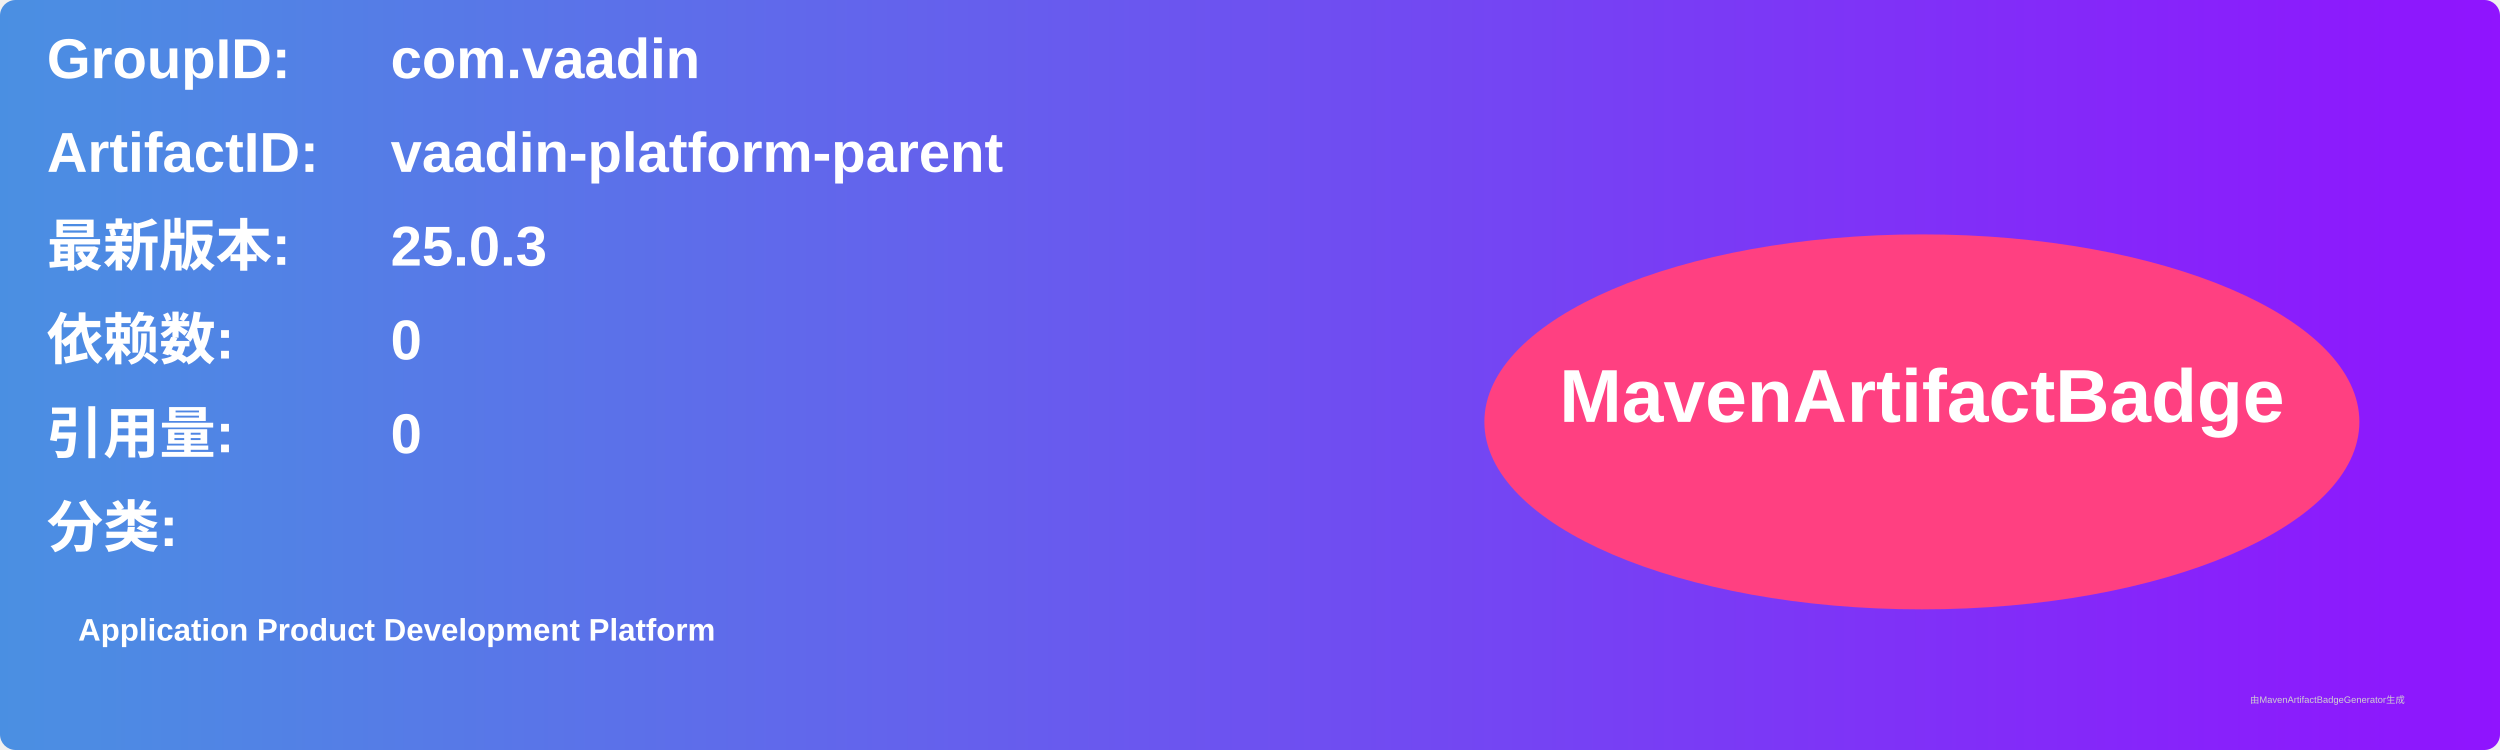
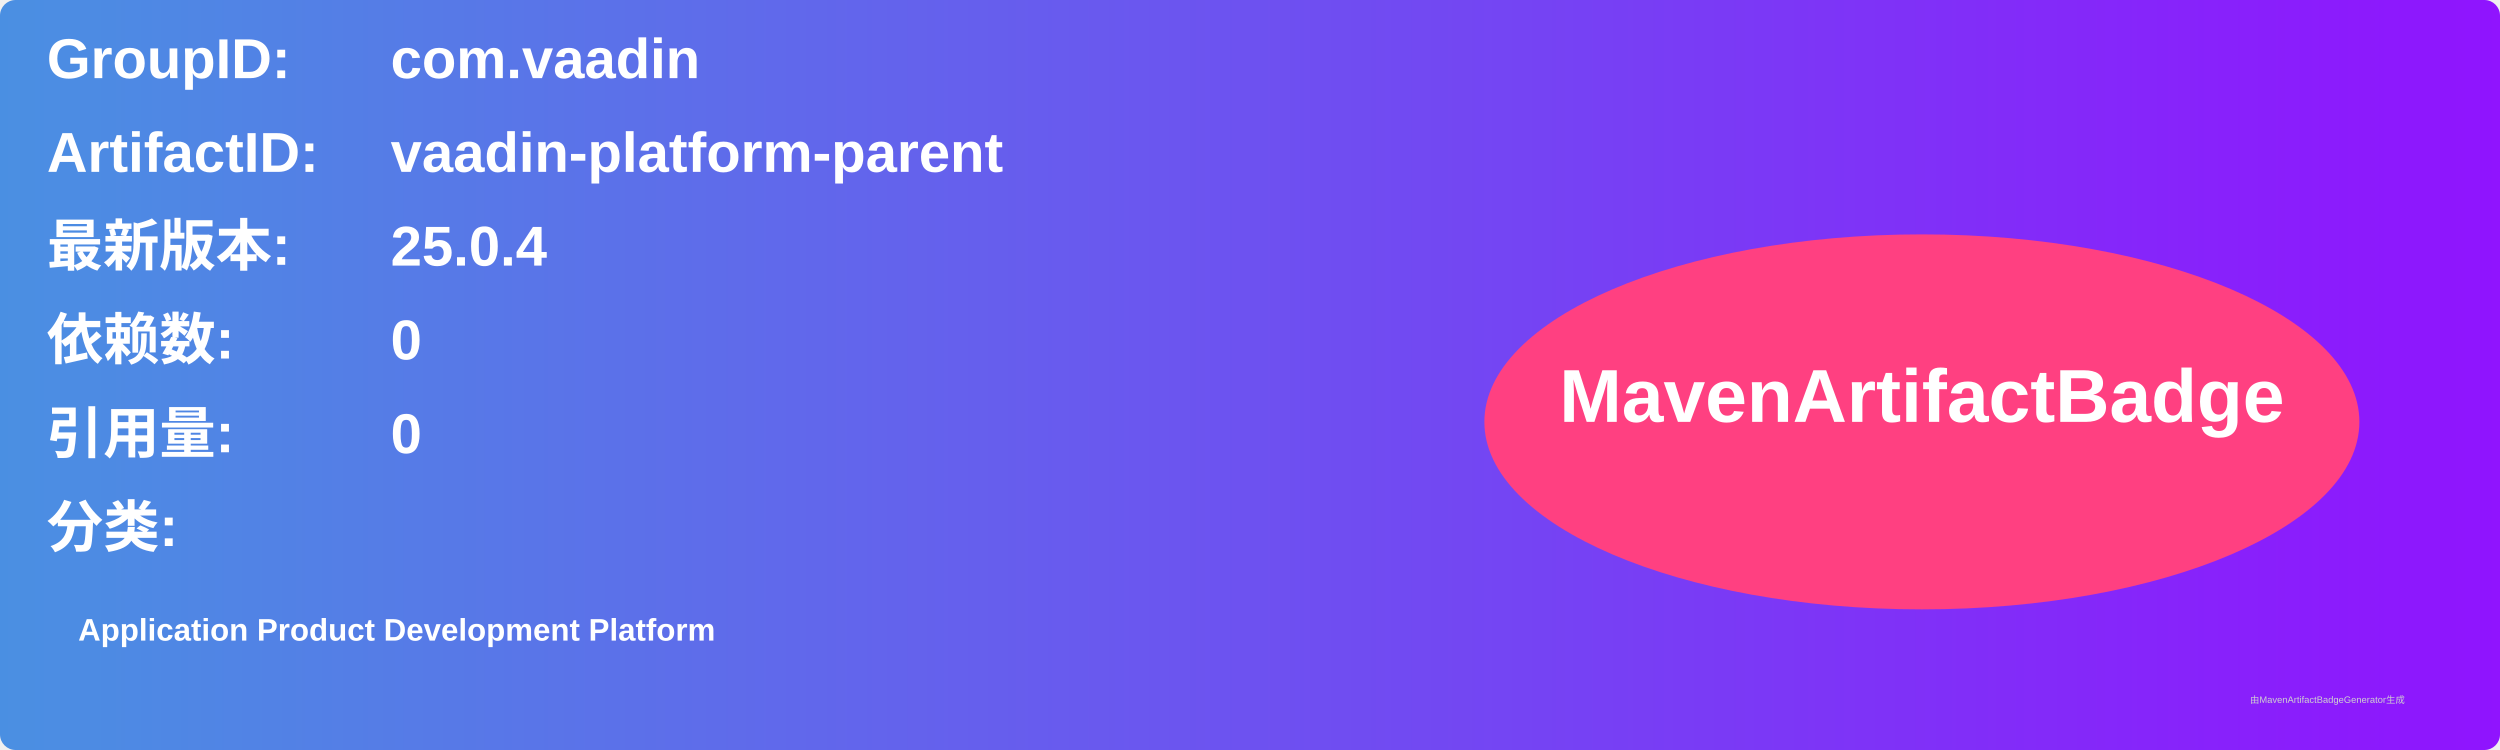
<svg xmlns="http://www.w3.org/2000/svg" width="800" height="240" viewBox="0 0 800 240">
  <linearGradient id="grad" x1="0%" y1="0%" x2="100%" y2="0%">
    <stop offset="0%" stop-color="#4a90e2" />
    <stop offset="100%" stop-color="#9013fe" />
  </linearGradient>
  <rect width="100%" height="100%" rx="5" ry="5" fill="url(#grad)" />
  <g transform="translate(15, 15)">
    <text x="0" y="10" font-family="Arial" font-size="18" fill="white" font-weight="bold" width="260">GroupID:</text>
    <text x="110" y="10" font-family="Arial" font-size="18" fill="white" font-weight="bold" width="460">com.vaadin</text>
    <text x="0" y="40" font-family="Arial" font-size="18" fill="white" font-weight="bold" width="260">ArtifactID:</text>
    <text x="110" y="40" font-family="Arial" font-size="18" fill="white" font-weight="bold" width="460">vaadin-platform-parent</text>
    <text x="0" y="70" font-family="Arial" font-size="18" fill="white" font-weight="bold">最新版本:</text>
    <text x="110" y="70" font-family="Arial" font-size="18" fill="white" font-weight="bold">
-       <tspan font-weight="bold">25.0.3</tspan>
+       <tspan font-weight="bold">25.0.4</tspan>
    </text>
    <text x="0" y="100" font-family="Arial" font-size="18" fill="white" font-weight="bold">依赖数: </text>
    <text x="110" y="100" font-family="Arial" font-size="18" fill="white">
      <tspan font-weight="bold">0</tspan>
    </text>
    <text x="0" y="130" font-family="Arial" font-size="18" fill="white" font-weight="bold">引用量: </text>
    <text x="110" y="130" font-family="Arial" font-size="18" fill="white">
      <tspan font-weight="bold">0</tspan>
    </text>
    <text x="0" y="160" font-family="Arial" font-size="18" fill="white" font-weight="bold">分类:</text>
    <text x="10" y="190" font-family="Arial" font-size="10" fill="white">
      <tspan font-weight="bold">Application Product Development Platform</tspan>
    </text>
    <ellipse cx="600" cy="120" rx="140" ry="60" fill="#ff4081" />
    <text x="600" y="120" text-anchor="middle" font-family="Arial" font-size="24" fill="white" font-weight="bold">MavenArtifactBadge</text>
  </g>
  <text x="720" y="225" font-family="Arial" font-size="3" fill="#d0d0d0">由MavenArtifactBadgeGenerator生成</text>
</svg>
